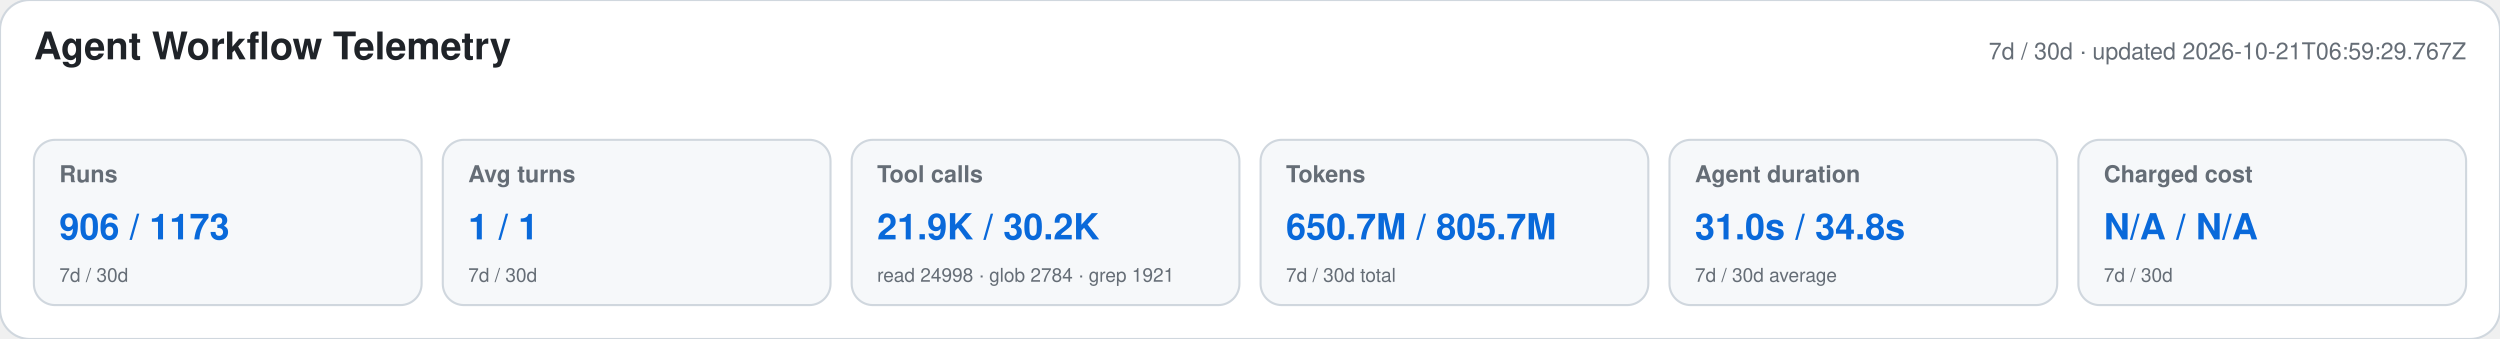
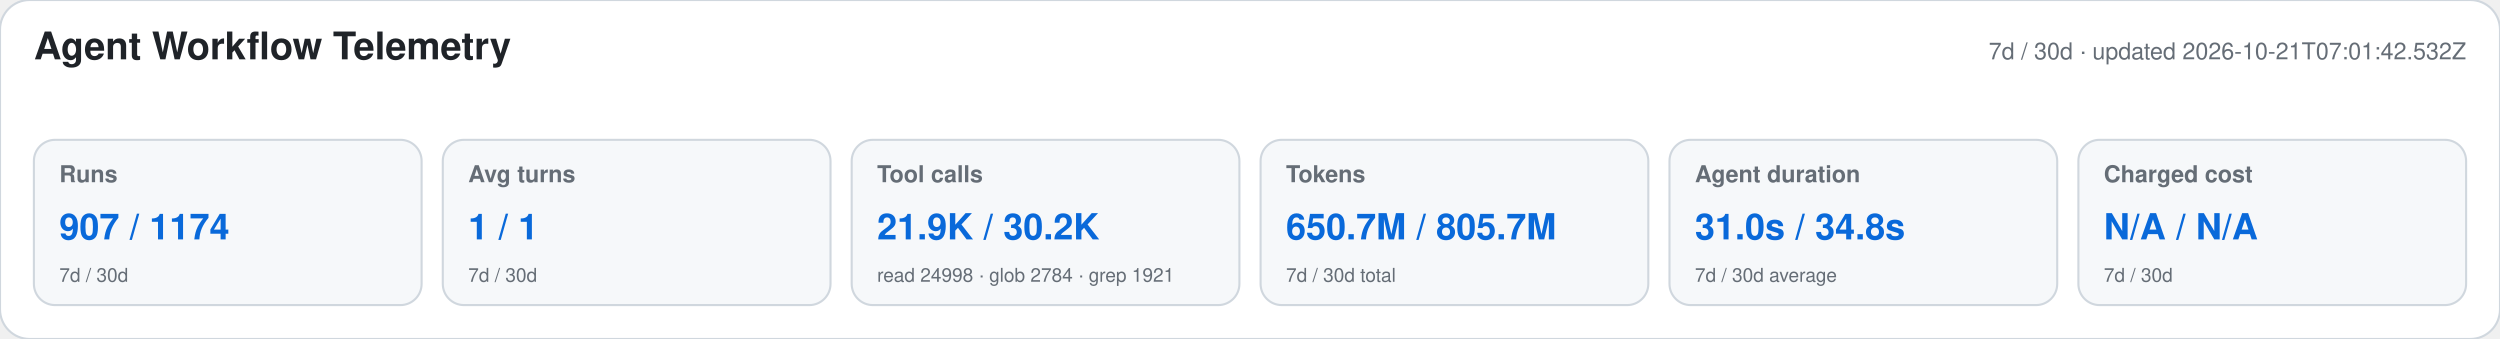
<svg xmlns="http://www.w3.org/2000/svg" width="1180" height="160" viewBox="0 0 1180 160" role="img" aria-labelledby="title desc">
  <style>text{font-family:-apple-system,BlinkMacSystemFont,"Segoe UI",Helvetica,Arial,sans-serif}.heading{font-size:18px;font-weight:650;fill:#1f2328}.meta,.label,.secondary{fill:#656d76}.meta,.label{font-size:11px}.label{font-weight:600}.primary{font-size:17px;font-weight:700;fill:#0969da}.secondary{font-size:9px}</style>
  <rect width="1180" height="160" rx="14" fill="#ffffff" stroke="#d0d7de" />
  <text x="16" y="28" class="heading">Agent Workflow Telemetry</text>
-   <text x="1164" y="28" text-anchor="end" class="meta">7d / 30d · updated 2026-10-21T06:59:29.767Z</text>
+   <text x="1164" y="28" text-anchor="end" class="meta">7d / 30d · updated 2026-10-21T07:01:42.532Z</text>
  <g>
    <rect x="16" y="66" width="183" height="78" rx="10" fill="#f6f8fa" stroke="#d0d7de" />
    <text x="28" y="86" class="label">Runs</text>
-     <text x="28" y="113" class="primary">906 / 1173</text>
+     <text x="28" y="113" class="primary">907 / 1174</text>
    <text x="28" y="133" class="secondary">7d / 30d</text>
  </g>
  <g>
    <rect x="209" y="66" width="183" height="78" rx="10" fill="#f6f8fa" stroke="#d0d7de" />
    <text x="221" y="86" class="label">Avg turns</text>
    <text x="221" y="113" class="primary">1 / 1</text>
    <text x="221" y="133" class="secondary">7d / 30d</text>
  </g>
  <g>
    <rect x="402" y="66" width="183" height="78" rx="10" fill="#f6f8fa" stroke="#d0d7de" />
    <text x="414" y="86" class="label">Tool calls</text>
    <text x="414" y="113" class="primary">21.9K / 30.2K</text>
    <text x="414" y="133" class="secondary">read 24998 · glob 2784 · grep 1921</text>
  </g>
  <g>
    <rect x="595" y="66" width="183" height="78" rx="10" fill="#f6f8fa" stroke="#d0d7de" />
    <text x="607" y="86" class="label">Tokens</text>
    <text x="607" y="113" class="primary">650.7M / 805.7M</text>
    <text x="607" y="133" class="secondary">7d / 30d total</text>
  </g>
  <g>
    <rect x="788" y="66" width="183" height="78" rx="10" fill="#f6f8fa" stroke="#d0d7de" />
    <text x="800" y="86" class="label">Agent duration</text>
    <text x="800" y="113" class="primary">31.0s / 34.8s</text>
    <text x="800" y="133" class="secondary">7d / 30d average</text>
  </g>
  <g>
    <rect x="981" y="66" width="183" height="78" rx="10" fill="#f6f8fa" stroke="#d0d7de" />
    <text x="993" y="86" class="label">Charged cost</text>
    <text x="993" y="113" class="primary">N/A / N/A</text>
    <text x="993" y="133" class="secondary">7d / 30d</text>
  </g>
</svg>
